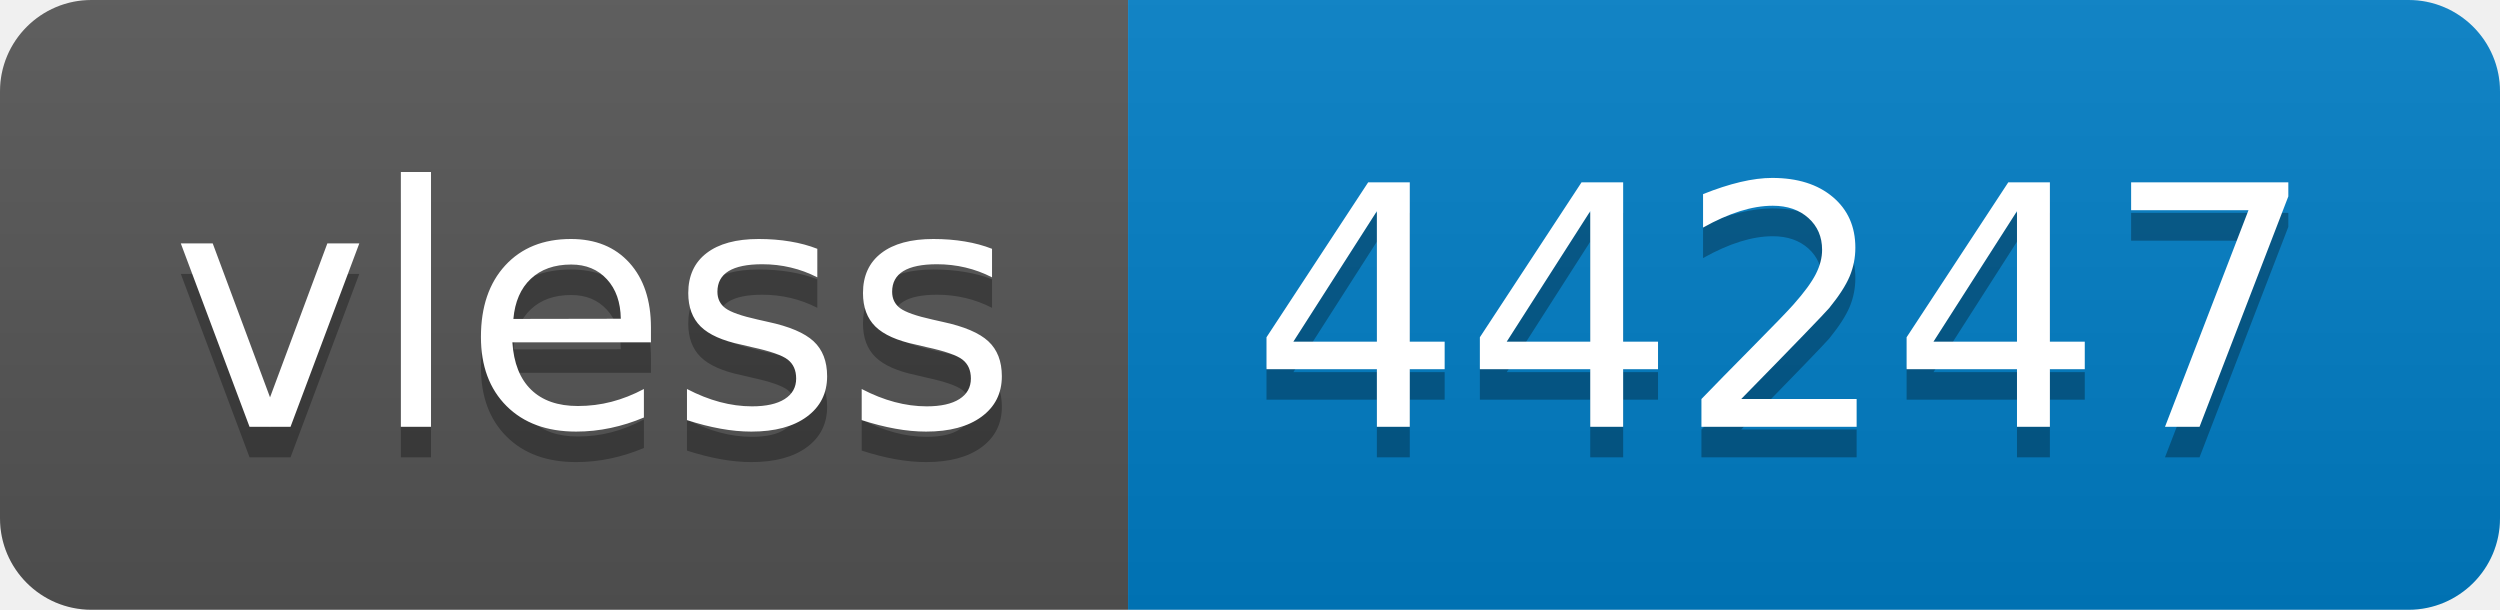
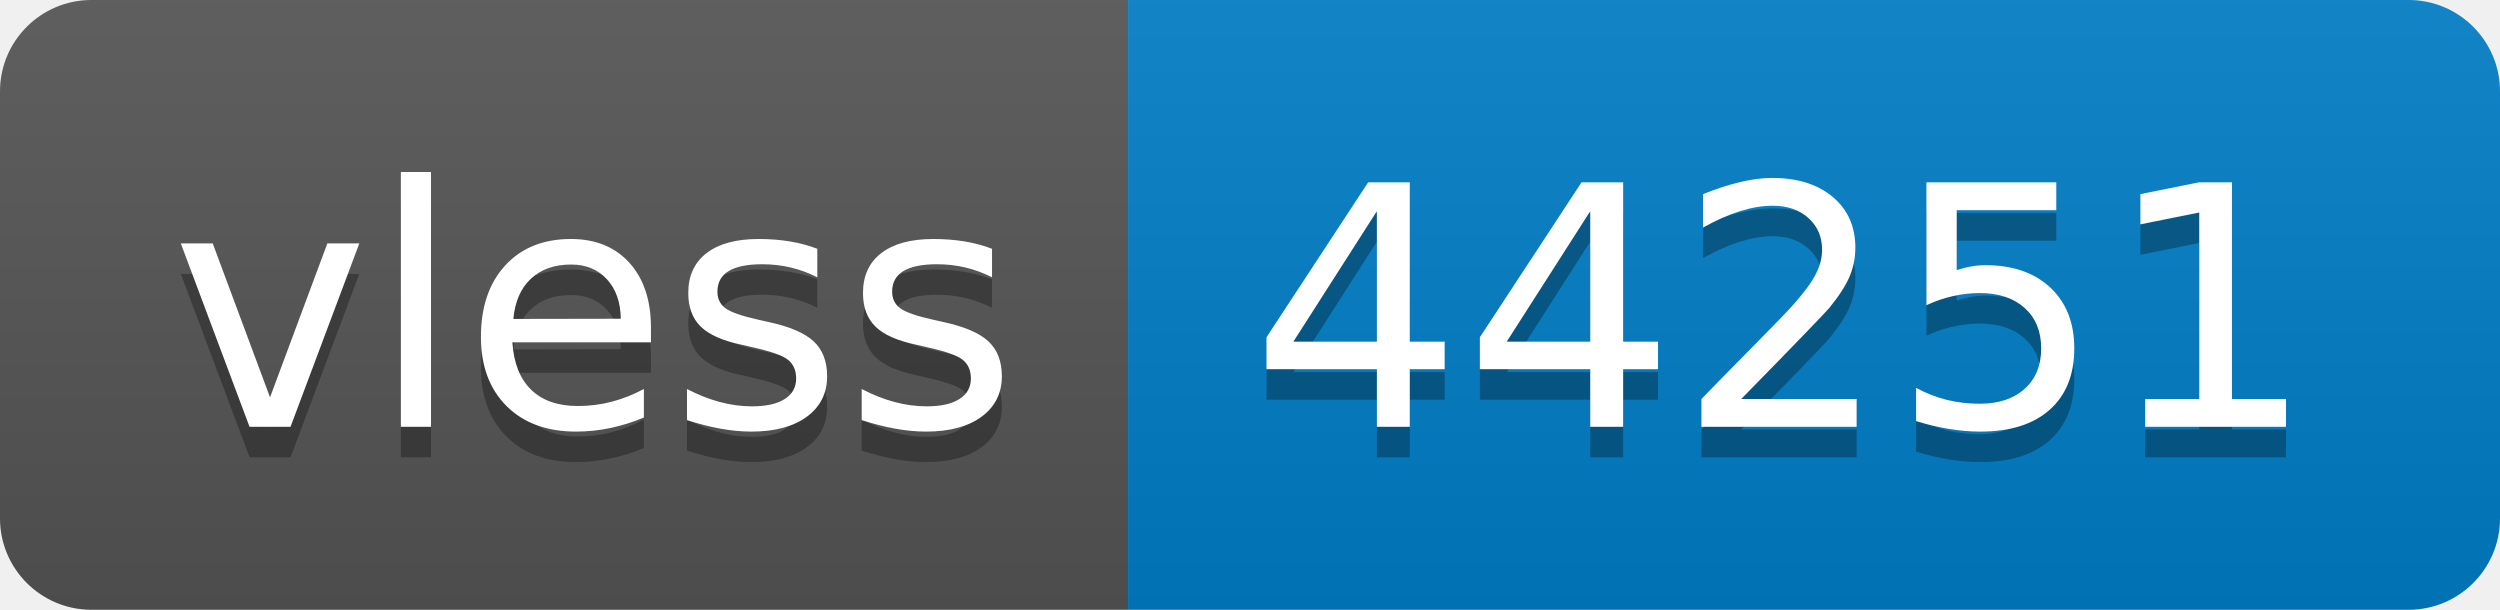
- <svg xmlns="http://www.w3.org/2000/svg" width="82" height="20" role="img" aria-label="vless: 44247">
+ <svg xmlns="http://www.w3.org/2000/svg" width="82" height="20" role="img" aria-label="vless: 44251">
  <linearGradient id="s" x2="0" y2="100%">
    <stop offset="0" stop-color="#bbb" stop-opacity=".1" />
    <stop offset="1" stop-opacity=".1" />
  </linearGradient>
  <clipPath id="r">
    <rect width="82" height="20" rx="3" fill="#fff" />
  </clipPath>
  <g clip-path="url(#r)">
    <rect width="37" height="20" fill="#555" />
    <rect x="37" width="45" height="20" fill="#007ec6" />
    <rect width="82" height="20" fill="url(#s)" />
  </g>
  <g fill="#fff" text-anchor="middle" font-family="Verdana,Geneva,DejaVu Sans,sans-serif" text-rendering="geometricPrecision" font-size="110">
    <text aria-hidden="true" x="195" y="150" fill="#010101" fill-opacity=".3" transform="scale(.1)" textLength="270">vless</text>
    <text x="195" y="140" transform="scale(.1)" fill="#fff" textLength="270">vless</text>
-     <text aria-hidden="true" x="585" y="150" fill="#010101" fill-opacity=".3" transform="scale(.1)" textLength="350">44247</text>
-     <text x="585" y="140" transform="scale(.1)" fill="#fff" textLength="350">44247</text>
+     <text aria-hidden="true" x="585" y="150" fill="#010101" fill-opacity=".3" transform="scale(.1)" textLength="350">44251</text>
+     <text x="585" y="140" transform="scale(.1)" fill="#fff" textLength="350">44251</text>
  </g>
</svg>
